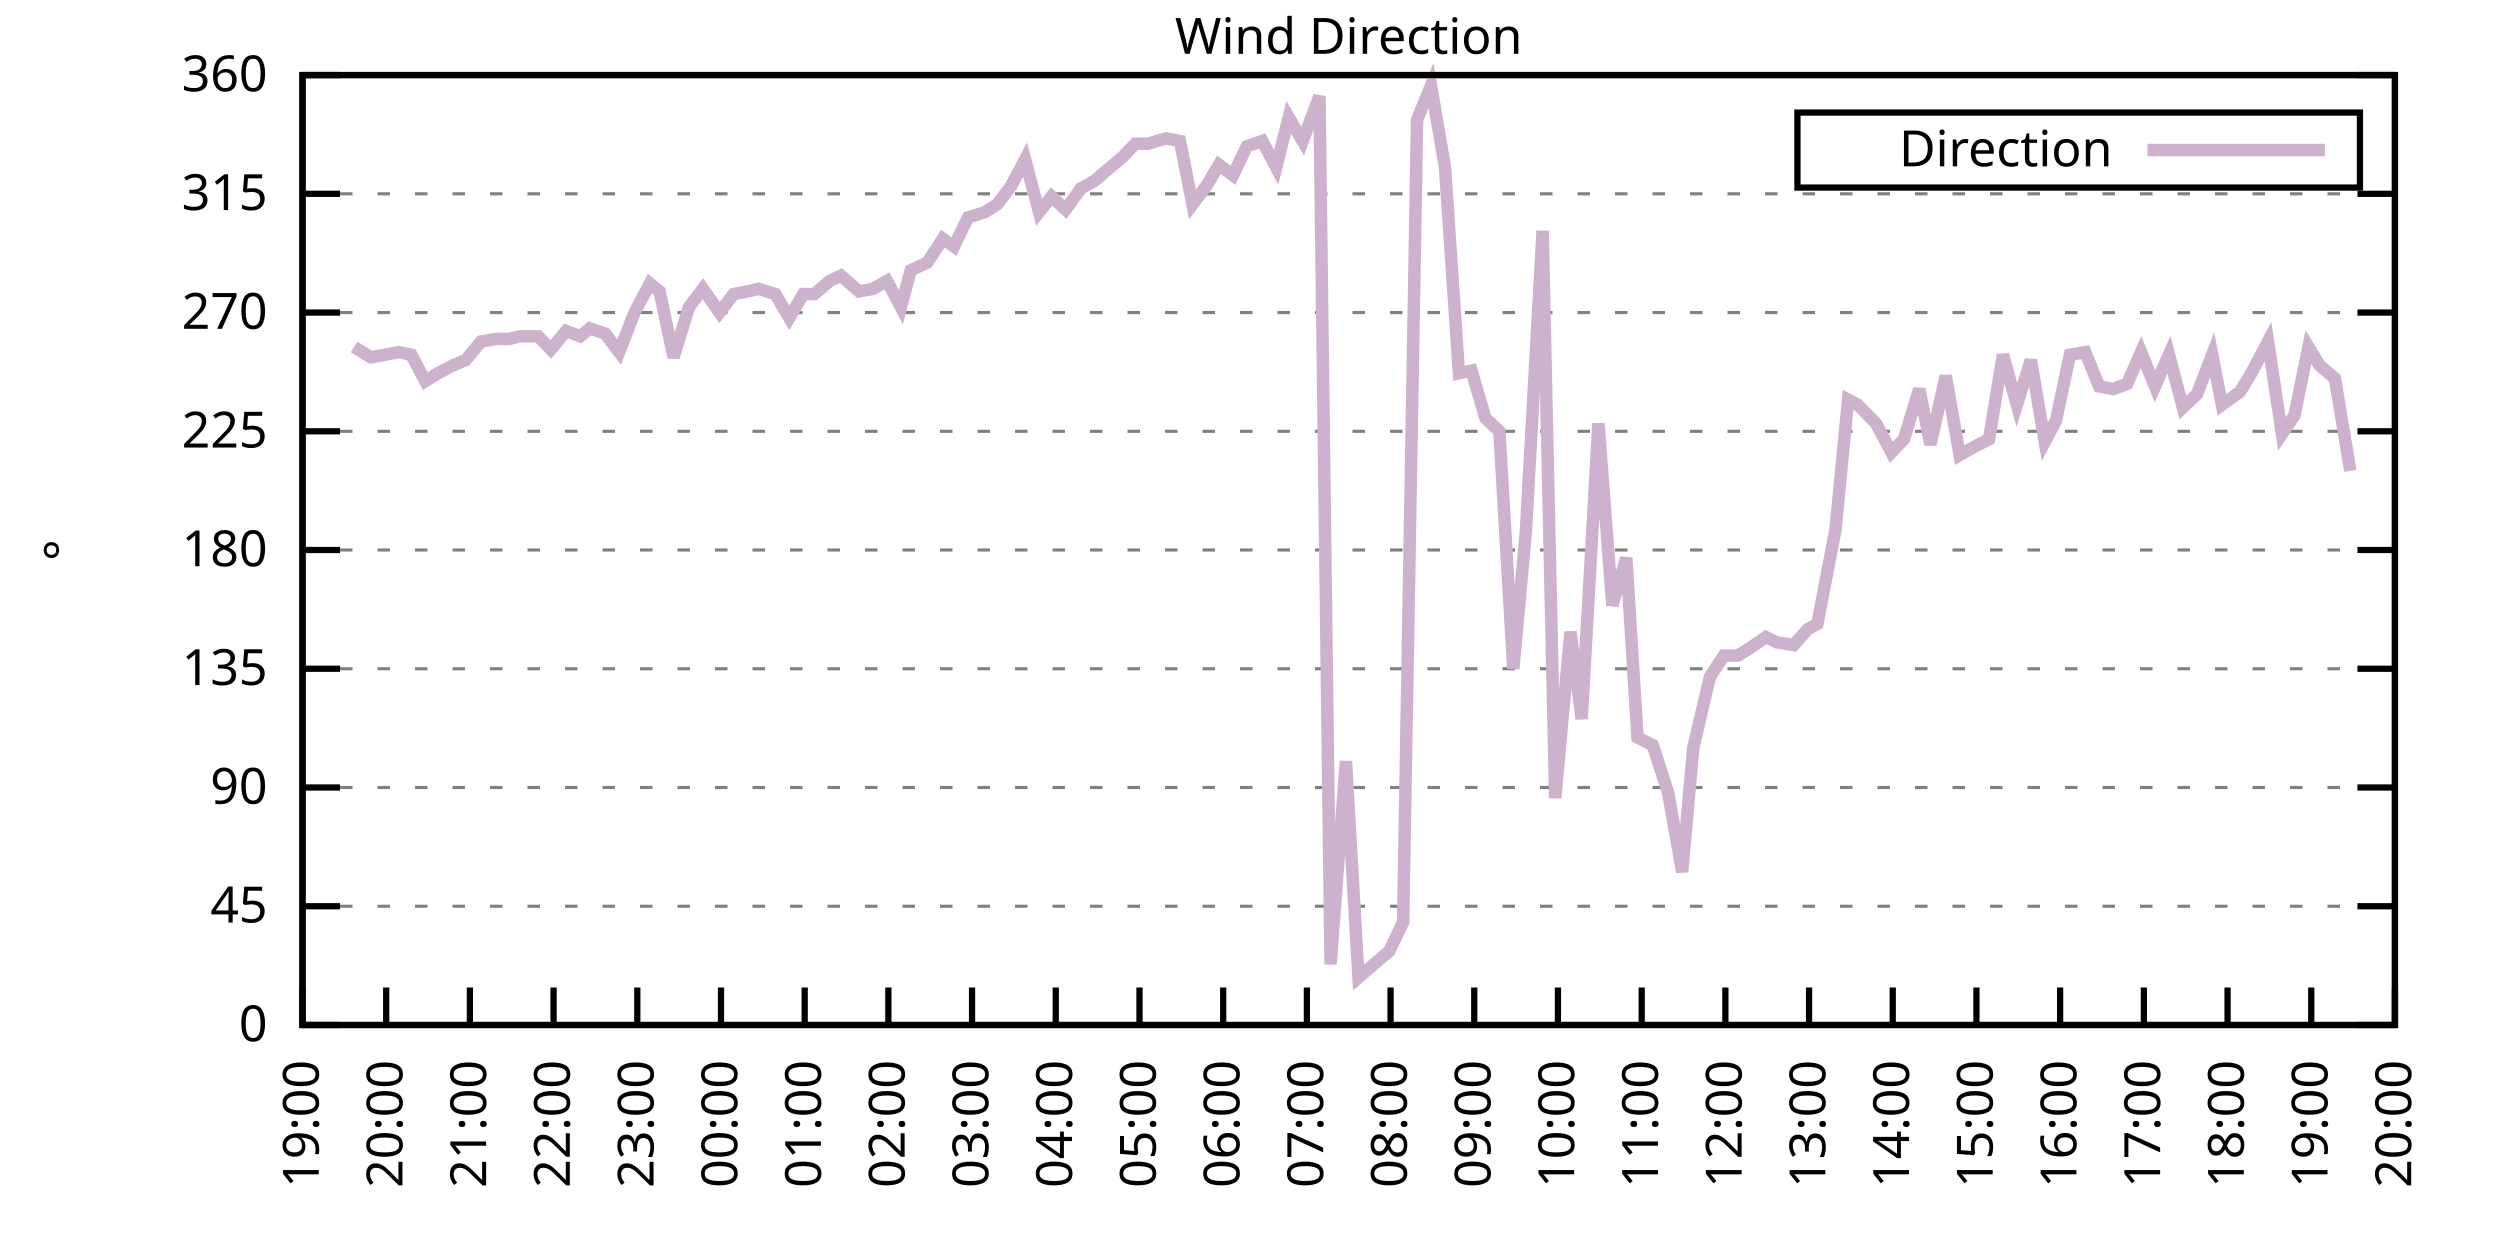
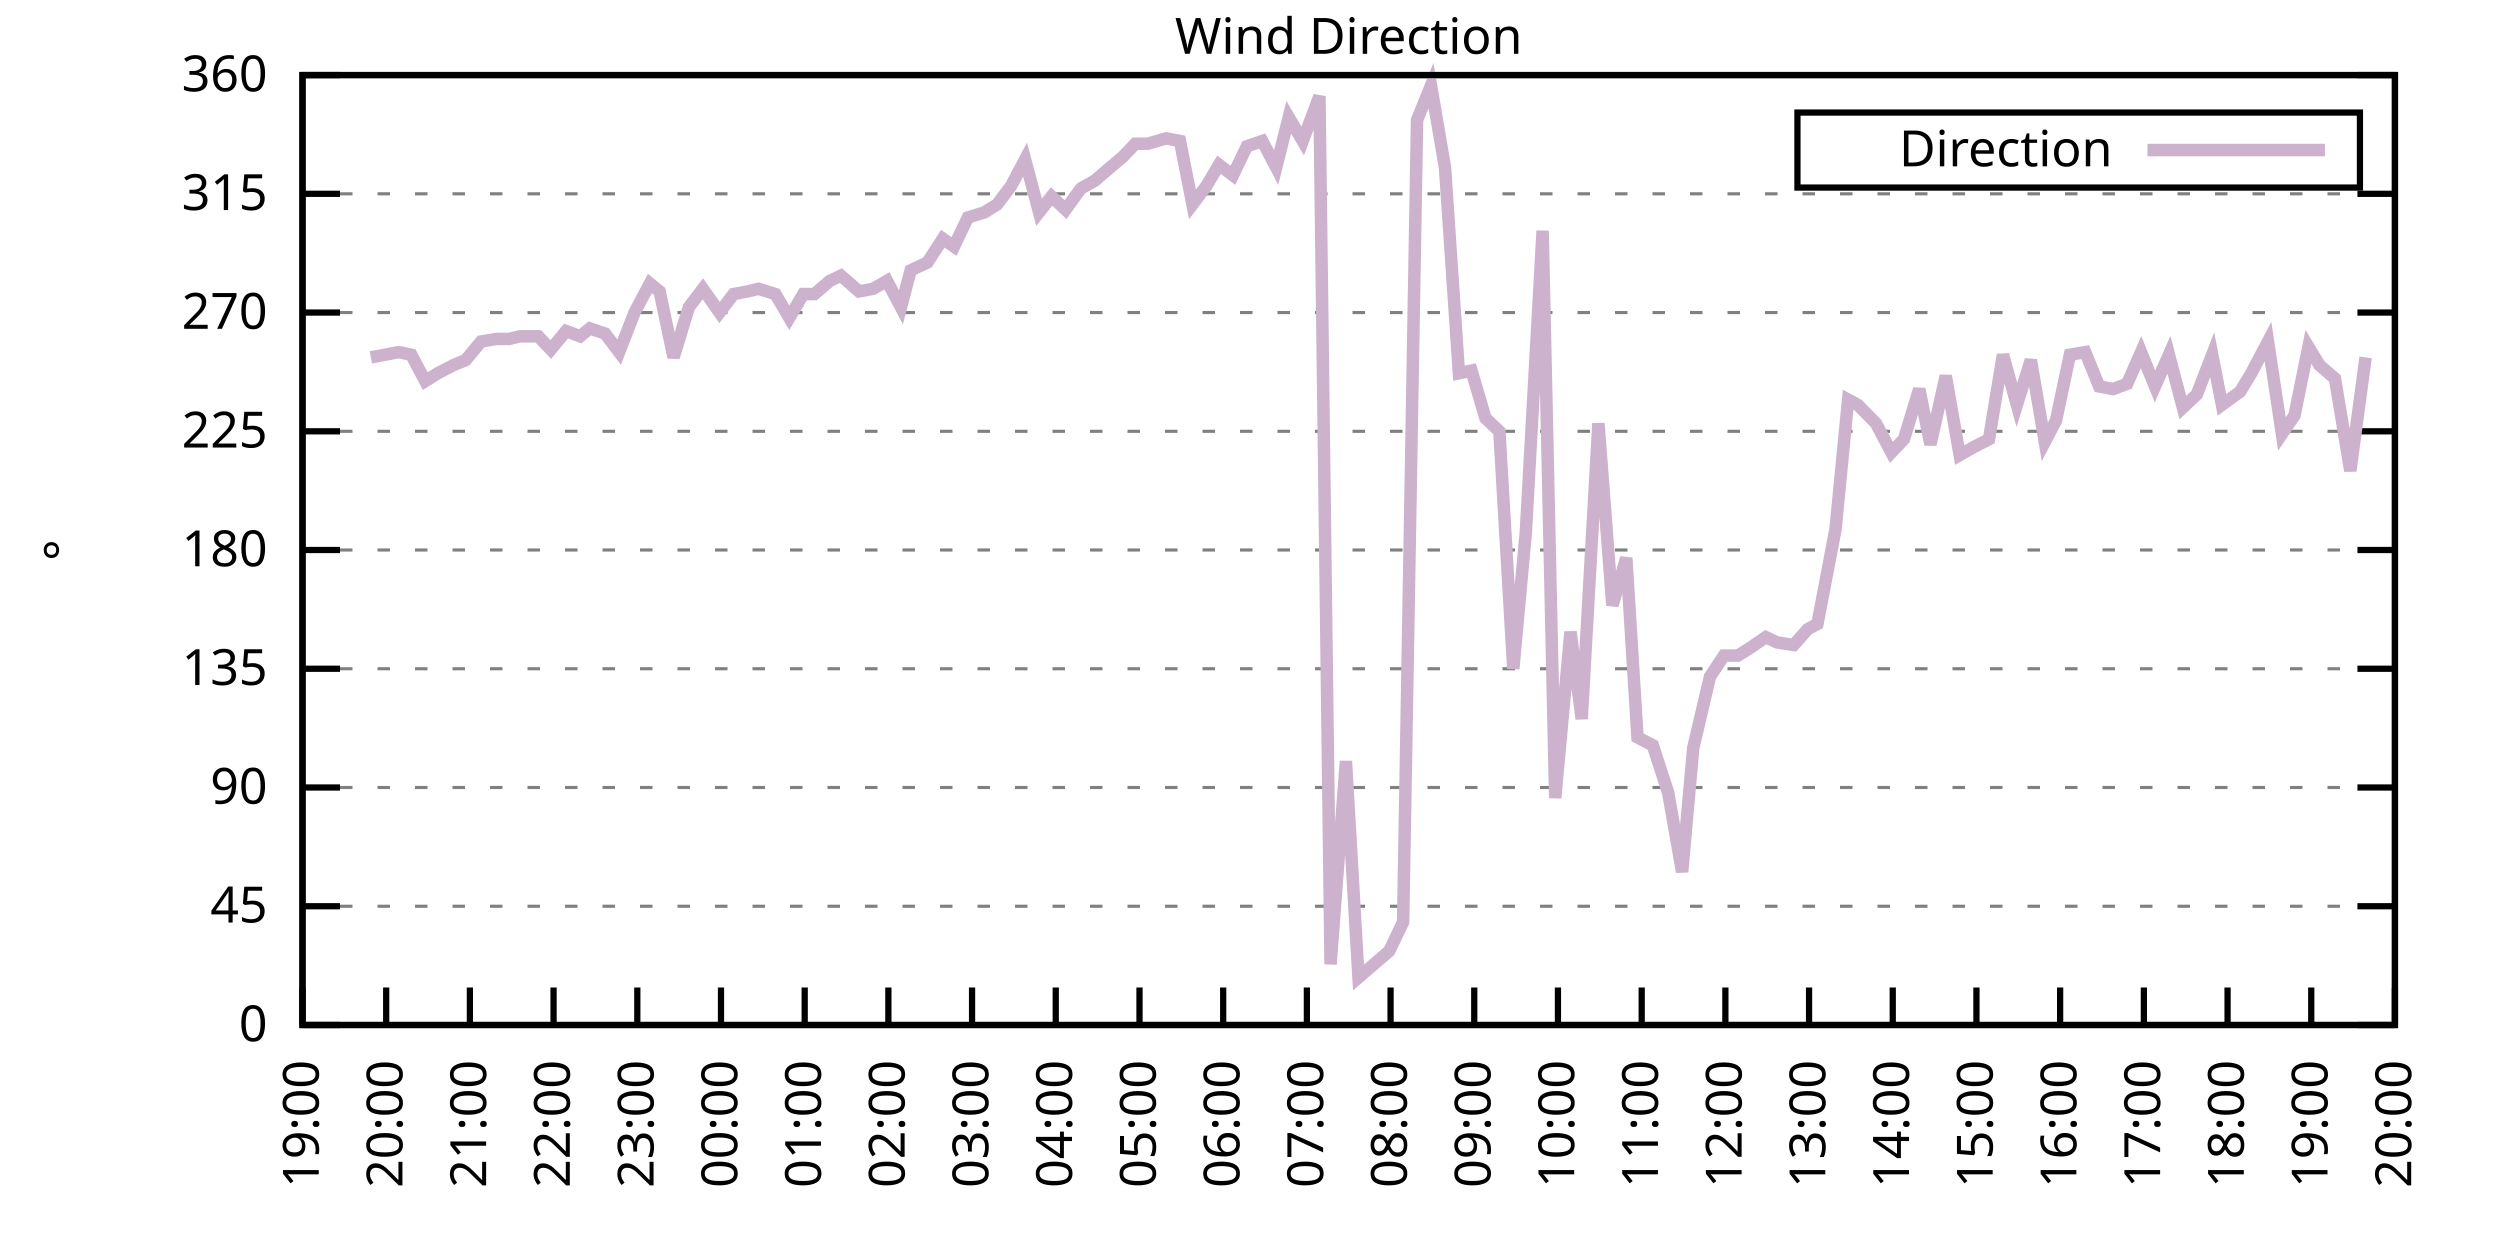
<svg xmlns="http://www.w3.org/2000/svg" xmlns:xlink="http://www.w3.org/1999/xlink" width="400" height="200" viewBox="0 0 400 200">
  <g id="gnuplot_canvas">
    <rect x="0" y="0" width="400" height="200" fill="none" />
    <defs>
      <circle id="gpDot" r="0.5" stroke-width="0.5" stroke="currentColor" />
      <path id="gpPt0" stroke-width="0.333" stroke="currentColor" d="M-1,0 h2 M0,-1 v2" />
      <path id="gpPt1" stroke-width="0.333" stroke="currentColor" d="M-1,-1 L1,1 M1,-1 L-1,1" />
      <path id="gpPt2" stroke-width="0.333" stroke="currentColor" d="M-1,0 L1,0 M0,-1 L0,1 M-1,-1 L1,1 M-1,1 L1,-1" />
      <rect id="gpPt3" stroke-width="0.333" stroke="currentColor" x="-1" y="-1" width="2" height="2" />
      <rect id="gpPt4" stroke-width="0.333" stroke="currentColor" fill="currentColor" x="-1" y="-1" width="2" height="2" />
      <circle id="gpPt5" stroke-width="0.333" stroke="currentColor" cx="0" cy="0" r="1" />
      <use xlink:href="#gpPt5" id="gpPt6" fill="currentColor" stroke="none" />
      <path id="gpPt7" stroke-width="0.333" stroke="currentColor" d="M0,-1.33 L-1.33,0.67 L1.33,0.67 z" />
      <use xlink:href="#gpPt7" id="gpPt8" fill="currentColor" stroke="none" />
      <use xlink:href="#gpPt7" id="gpPt9" stroke="currentColor" transform="rotate(180)" />
      <use xlink:href="#gpPt9" id="gpPt10" fill="currentColor" stroke="none" />
      <use xlink:href="#gpPt3" id="gpPt11" stroke="currentColor" transform="rotate(45)" />
      <use xlink:href="#gpPt11" id="gpPt12" fill="currentColor" stroke="none" />
      <path id="gpPt13" stroke-width="0.333" stroke="currentColor" d="M0,1.330 L1.265,0.411 L0.782,-1.067 L-0.782,-1.076 L-1.265,0.411 z" />
      <use xlink:href="#gpPt13" id="gpPt14" fill="currentColor" stroke="none" />
      <filter id="textbox" filterUnits="objectBoundingBox" x="0" y="0" height="1" width="1">
        <feFlood flood-color="white" flood-opacity="1" result="bgnd" />
        <feComposite in="SourceGraphic" in2="bgnd" operator="atop" />
      </filter>
      <filter id="greybox" filterUnits="objectBoundingBox" x="0" y="0" height="1" width="1">
        <feFlood flood-color="lightgrey" flood-opacity="1" result="grey" />
        <feComposite in="SourceGraphic" in2="grey" operator="atop" />
      </filter>
    </defs>
    <g fill="none" color="white" stroke="currentColor" stroke-width="1.00" stroke-linecap="butt" stroke-linejoin="miter">
</g>
    <g fill="none" color="black" stroke="currentColor" stroke-width="1.00" stroke-linecap="butt" stroke-linejoin="miter">
      <g stroke="none" shape-rendering="crispEdges">
        <polygon fill="rgb(255, 255, 255)" points="48.40,164.00 383.18,164.00 383.18,12.02 48.40,12.02 " />
      </g>
    </g>
    <g fill="none" color="black" stroke="currentColor" stroke-width="1.00" stroke-linecap="butt" stroke-linejoin="miter">
</g>
    <g fill="none" color="black" stroke="black" stroke-width="0.50" stroke-linecap="butt" stroke-linejoin="miter">
</g>
    <g fill="none" color="gray" stroke="currentColor" stroke-width="0.50" stroke-linecap="butt" stroke-linejoin="miter">
      <path stroke="gray" stroke-dasharray="2,4" class="gridline" d="M48.40,164.00 L383.19,164.00  " />
    </g>
    <g fill="none" color="gray" stroke="gray" stroke-width="1.00" stroke-linecap="butt" stroke-linejoin="miter">
</g>
    <g fill="none" color="black" stroke="currentColor" stroke-width="1.00" stroke-linecap="butt" stroke-linejoin="miter">
      <path stroke="black" d="M48.40,164.00 L54.40,164.00 M383.19,164.00 L377.19,164.00  " />
      <g transform="translate(42.80,166.60)" stroke="none" fill="black" font-family="Sans" font-size="8.00" text-anchor="end">
        <text>
          <tspan font-family="Sans"> 0</tspan>
        </text>
      </g>
    </g>
    <g fill="none" color="black" stroke="currentColor" stroke-width="1.00" stroke-linecap="butt" stroke-linejoin="miter">
</g>
    <g fill="none" color="black" stroke="black" stroke-width="0.50" stroke-linecap="butt" stroke-linejoin="miter">
</g>
    <g fill="none" color="gray" stroke="currentColor" stroke-width="0.50" stroke-linecap="butt" stroke-linejoin="miter">
      <path stroke="gray" stroke-dasharray="2,4" class="gridline" d="M48.40,145.00 L383.19,145.00  " />
    </g>
    <g fill="none" color="gray" stroke="gray" stroke-width="1.00" stroke-linecap="butt" stroke-linejoin="miter">
</g>
    <g fill="none" color="black" stroke="currentColor" stroke-width="1.00" stroke-linecap="butt" stroke-linejoin="miter">
      <path stroke="black" d="M48.40,145.00 L54.40,145.00 M383.19,145.00 L377.19,145.00  " />
      <g transform="translate(42.80,147.60)" stroke="none" fill="black" font-family="Sans" font-size="8.00" text-anchor="end">
        <text>
          <tspan font-family="Sans"> 45</tspan>
        </text>
      </g>
    </g>
    <g fill="none" color="black" stroke="currentColor" stroke-width="1.00" stroke-linecap="butt" stroke-linejoin="miter">
</g>
    <g fill="none" color="black" stroke="black" stroke-width="0.50" stroke-linecap="butt" stroke-linejoin="miter">
</g>
    <g fill="none" color="gray" stroke="currentColor" stroke-width="0.50" stroke-linecap="butt" stroke-linejoin="miter">
      <path stroke="gray" stroke-dasharray="2,4" class="gridline" d="M48.40,126.00 L383.19,126.00  " />
    </g>
    <g fill="none" color="gray" stroke="gray" stroke-width="1.00" stroke-linecap="butt" stroke-linejoin="miter">
</g>
    <g fill="none" color="black" stroke="currentColor" stroke-width="1.00" stroke-linecap="butt" stroke-linejoin="miter">
      <path stroke="black" d="M48.40,126.00 L54.40,126.00 M383.19,126.00 L377.19,126.00  " />
      <g transform="translate(42.80,128.60)" stroke="none" fill="black" font-family="Sans" font-size="8.00" text-anchor="end">
        <text>
          <tspan font-family="Sans"> 90</tspan>
        </text>
      </g>
    </g>
    <g fill="none" color="black" stroke="currentColor" stroke-width="1.00" stroke-linecap="butt" stroke-linejoin="miter">
</g>
    <g fill="none" color="black" stroke="black" stroke-width="0.50" stroke-linecap="butt" stroke-linejoin="miter">
</g>
    <g fill="none" color="gray" stroke="currentColor" stroke-width="0.50" stroke-linecap="butt" stroke-linejoin="miter">
      <path stroke="gray" stroke-dasharray="2,4" class="gridline" d="M48.40,107.00 L383.19,107.00  " />
    </g>
    <g fill="none" color="gray" stroke="gray" stroke-width="1.00" stroke-linecap="butt" stroke-linejoin="miter">
</g>
    <g fill="none" color="black" stroke="currentColor" stroke-width="1.00" stroke-linecap="butt" stroke-linejoin="miter">
      <path stroke="black" d="M48.40,107.00 L54.40,107.00 M383.19,107.00 L377.19,107.00  " />
      <g transform="translate(42.80,109.60)" stroke="none" fill="black" font-family="Sans" font-size="8.00" text-anchor="end">
        <text>
          <tspan font-family="Sans"> 135</tspan>
        </text>
      </g>
    </g>
    <g fill="none" color="black" stroke="currentColor" stroke-width="1.00" stroke-linecap="butt" stroke-linejoin="miter">
</g>
    <g fill="none" color="black" stroke="black" stroke-width="0.50" stroke-linecap="butt" stroke-linejoin="miter">
</g>
    <g fill="none" color="gray" stroke="currentColor" stroke-width="0.50" stroke-linecap="butt" stroke-linejoin="miter">
      <path stroke="gray" stroke-dasharray="2,4" class="gridline" d="M48.40,88.00 L383.19,88.00  " />
    </g>
    <g fill="none" color="gray" stroke="gray" stroke-width="1.00" stroke-linecap="butt" stroke-linejoin="miter">
</g>
    <g fill="none" color="black" stroke="currentColor" stroke-width="1.00" stroke-linecap="butt" stroke-linejoin="miter">
      <path stroke="black" d="M48.40,88.00 L54.40,88.00 M383.19,88.00 L377.19,88.00  " />
      <g transform="translate(42.80,90.60)" stroke="none" fill="black" font-family="Sans" font-size="8.00" text-anchor="end">
        <text>
          <tspan font-family="Sans"> 180</tspan>
        </text>
      </g>
    </g>
    <g fill="none" color="black" stroke="currentColor" stroke-width="1.00" stroke-linecap="butt" stroke-linejoin="miter">
</g>
    <g fill="none" color="black" stroke="black" stroke-width="0.50" stroke-linecap="butt" stroke-linejoin="miter">
</g>
    <g fill="none" color="gray" stroke="currentColor" stroke-width="0.50" stroke-linecap="butt" stroke-linejoin="miter">
      <path stroke="gray" stroke-dasharray="2,4" class="gridline" d="M48.40,69.01 L383.19,69.01  " />
    </g>
    <g fill="none" color="gray" stroke="gray" stroke-width="1.00" stroke-linecap="butt" stroke-linejoin="miter">
</g>
    <g fill="none" color="black" stroke="currentColor" stroke-width="1.00" stroke-linecap="butt" stroke-linejoin="miter">
      <path stroke="black" d="M48.40,69.01 L54.40,69.01 M383.19,69.01 L377.19,69.01  " />
      <g transform="translate(42.80,71.61)" stroke="none" fill="black" font-family="Sans" font-size="8.00" text-anchor="end">
        <text>
          <tspan font-family="Sans"> 225</tspan>
        </text>
      </g>
    </g>
    <g fill="none" color="black" stroke="currentColor" stroke-width="1.00" stroke-linecap="butt" stroke-linejoin="miter">
</g>
    <g fill="none" color="black" stroke="black" stroke-width="0.50" stroke-linecap="butt" stroke-linejoin="miter">
</g>
    <g fill="none" color="gray" stroke="currentColor" stroke-width="0.50" stroke-linecap="butt" stroke-linejoin="miter">
      <path stroke="gray" stroke-dasharray="2,4" class="gridline" d="M48.40,50.01 L383.19,50.01  " />
    </g>
    <g fill="none" color="gray" stroke="gray" stroke-width="1.00" stroke-linecap="butt" stroke-linejoin="miter">
</g>
    <g fill="none" color="black" stroke="currentColor" stroke-width="1.00" stroke-linecap="butt" stroke-linejoin="miter">
      <path stroke="black" d="M48.40,50.01 L54.40,50.01 M383.19,50.01 L377.19,50.01  " />
      <g transform="translate(42.80,52.61)" stroke="none" fill="black" font-family="Sans" font-size="8.00" text-anchor="end">
        <text>
          <tspan font-family="Sans"> 270</tspan>
        </text>
      </g>
    </g>
    <g fill="none" color="black" stroke="currentColor" stroke-width="1.00" stroke-linecap="butt" stroke-linejoin="miter">
</g>
    <g fill="none" color="black" stroke="black" stroke-width="0.50" stroke-linecap="butt" stroke-linejoin="miter">
</g>
    <g fill="none" color="gray" stroke="currentColor" stroke-width="0.50" stroke-linecap="butt" stroke-linejoin="miter">
      <path stroke="gray" stroke-dasharray="2,4" class="gridline" d="M48.40,31.01 L383.19,31.01  " />
    </g>
    <g fill="none" color="gray" stroke="gray" stroke-width="1.00" stroke-linecap="butt" stroke-linejoin="miter">
</g>
    <g fill="none" color="black" stroke="currentColor" stroke-width="1.00" stroke-linecap="butt" stroke-linejoin="miter">
      <path stroke="black" d="M48.40,31.01 L54.40,31.01 M383.19,31.01 L377.19,31.01  " />
      <g transform="translate(42.80,33.61)" stroke="none" fill="black" font-family="Sans" font-size="8.00" text-anchor="end">
        <text>
          <tspan font-family="Sans"> 315</tspan>
        </text>
      </g>
    </g>
    <g fill="none" color="black" stroke="currentColor" stroke-width="1.00" stroke-linecap="butt" stroke-linejoin="miter">
</g>
    <g fill="none" color="black" stroke="black" stroke-width="0.50" stroke-linecap="butt" stroke-linejoin="miter">
</g>
    <g fill="none" color="gray" stroke="currentColor" stroke-width="0.50" stroke-linecap="butt" stroke-linejoin="miter">
      <path stroke="gray" stroke-dasharray="2,4" class="gridline" d="M48.40,12.01 L383.19,12.01  " />
    </g>
    <g fill="none" color="gray" stroke="gray" stroke-width="1.00" stroke-linecap="butt" stroke-linejoin="miter">
</g>
    <g fill="none" color="black" stroke="currentColor" stroke-width="1.00" stroke-linecap="butt" stroke-linejoin="miter">
      <path stroke="black" d="M48.40,12.01 L54.40,12.01 M383.19,12.01 L377.19,12.01  " />
      <g transform="translate(42.80,14.61)" stroke="none" fill="black" font-family="Sans" font-size="8.00" text-anchor="end">
        <text>
          <tspan font-family="Sans"> 360</tspan>
        </text>
      </g>
    </g>
    <g fill="none" color="black" stroke="currentColor" stroke-width="1.00" stroke-linecap="butt" stroke-linejoin="miter">
      <path stroke="black" d="M48.40,164.00 L48.40,158.00  " />
      <g transform="translate(51.00,169.60) rotate(270.00)" stroke="none" fill="black" font-family="Sans" font-size="8.00" text-anchor="end">
        <text>
          <tspan font-family="Sans">19:00</tspan>
        </text>
      </g>
    </g>
    <g fill="none" color="black" stroke="currentColor" stroke-width="1.00" stroke-linecap="butt" stroke-linejoin="miter">
      <path stroke="black" d="M61.79,164.00 L61.79,158.00  " />
      <g transform="translate(64.39,169.60) rotate(270.00)" stroke="none" fill="black" font-family="Sans" font-size="8.00" text-anchor="end">
        <text>
          <tspan font-family="Sans">20:00</tspan>
        </text>
      </g>
    </g>
    <g fill="none" color="black" stroke="currentColor" stroke-width="1.00" stroke-linecap="butt" stroke-linejoin="miter">
      <path stroke="black" d="M75.18,164.00 L75.18,158.00  " />
      <g transform="translate(77.78,169.60) rotate(270.00)" stroke="none" fill="black" font-family="Sans" font-size="8.00" text-anchor="end">
        <text>
          <tspan font-family="Sans">21:00</tspan>
        </text>
      </g>
    </g>
    <g fill="none" color="black" stroke="currentColor" stroke-width="1.00" stroke-linecap="butt" stroke-linejoin="miter">
      <path stroke="black" d="M88.57,164.00 L88.57,158.00  " />
      <g transform="translate(91.17,169.60) rotate(270.00)" stroke="none" fill="black" font-family="Sans" font-size="8.00" text-anchor="end">
        <text>
          <tspan font-family="Sans">22:00</tspan>
        </text>
      </g>
    </g>
    <g fill="none" color="black" stroke="currentColor" stroke-width="1.00" stroke-linecap="butt" stroke-linejoin="miter">
      <path stroke="black" d="M101.97,164.00 L101.97,158.00  " />
      <g transform="translate(104.57,169.60) rotate(270.00)" stroke="none" fill="black" font-family="Sans" font-size="8.00" text-anchor="end">
        <text>
          <tspan font-family="Sans">23:00</tspan>
        </text>
      </g>
    </g>
    <g fill="none" color="black" stroke="currentColor" stroke-width="1.00" stroke-linecap="butt" stroke-linejoin="miter">
      <path stroke="black" d="M115.36,164.00 L115.36,158.00  " />
      <g transform="translate(117.96,169.60) rotate(270.00)" stroke="none" fill="black" font-family="Sans" font-size="8.00" text-anchor="end">
        <text>
          <tspan font-family="Sans">00:00</tspan>
        </text>
      </g>
    </g>
    <g fill="none" color="black" stroke="currentColor" stroke-width="1.00" stroke-linecap="butt" stroke-linejoin="miter">
      <path stroke="black" d="M128.75,164.00 L128.75,158.00  " />
      <g transform="translate(131.35,169.60) rotate(270.00)" stroke="none" fill="black" font-family="Sans" font-size="8.00" text-anchor="end">
        <text>
          <tspan font-family="Sans">01:00</tspan>
        </text>
      </g>
    </g>
    <g fill="none" color="black" stroke="currentColor" stroke-width="1.00" stroke-linecap="butt" stroke-linejoin="miter">
      <path stroke="black" d="M142.14,164.00 L142.14,158.00  " />
      <g transform="translate(144.74,169.60) rotate(270.00)" stroke="none" fill="black" font-family="Sans" font-size="8.00" text-anchor="end">
        <text>
          <tspan font-family="Sans">02:00</tspan>
        </text>
      </g>
    </g>
    <g fill="none" color="black" stroke="currentColor" stroke-width="1.00" stroke-linecap="butt" stroke-linejoin="miter">
      <path stroke="black" d="M155.53,164.00 L155.53,158.00  " />
      <g transform="translate(158.13,169.60) rotate(270.00)" stroke="none" fill="black" font-family="Sans" font-size="8.00" text-anchor="end">
        <text>
          <tspan font-family="Sans">03:00</tspan>
        </text>
      </g>
    </g>
    <g fill="none" color="black" stroke="currentColor" stroke-width="1.00" stroke-linecap="butt" stroke-linejoin="miter">
      <path stroke="black" d="M168.92,164.00 L168.92,158.00  " />
      <g transform="translate(171.52,169.60) rotate(270.00)" stroke="none" fill="black" font-family="Sans" font-size="8.00" text-anchor="end">
        <text>
          <tspan font-family="Sans">04:00</tspan>
        </text>
      </g>
    </g>
    <g fill="none" color="black" stroke="currentColor" stroke-width="1.00" stroke-linecap="butt" stroke-linejoin="miter">
      <path stroke="black" d="M182.32,164.00 L182.32,158.00  " />
      <g transform="translate(184.92,169.60) rotate(270.00)" stroke="none" fill="black" font-family="Sans" font-size="8.00" text-anchor="end">
        <text>
          <tspan font-family="Sans">05:00</tspan>
        </text>
      </g>
    </g>
    <g fill="none" color="black" stroke="currentColor" stroke-width="1.00" stroke-linecap="butt" stroke-linejoin="miter">
      <path stroke="black" d="M195.71,164.00 L195.71,158.00  " />
      <g transform="translate(198.31,169.60) rotate(270.00)" stroke="none" fill="black" font-family="Sans" font-size="8.00" text-anchor="end">
        <text>
          <tspan font-family="Sans">06:00</tspan>
        </text>
      </g>
    </g>
    <g fill="none" color="black" stroke="currentColor" stroke-width="1.00" stroke-linecap="butt" stroke-linejoin="miter">
      <path stroke="black" d="M209.10,164.00 L209.10,158.00  " />
      <g transform="translate(211.70,169.60) rotate(270.00)" stroke="none" fill="black" font-family="Sans" font-size="8.00" text-anchor="end">
        <text>
          <tspan font-family="Sans">07:00</tspan>
        </text>
      </g>
    </g>
    <g fill="none" color="black" stroke="currentColor" stroke-width="1.00" stroke-linecap="butt" stroke-linejoin="miter">
      <path stroke="black" d="M222.49,164.00 L222.49,158.00  " />
      <g transform="translate(225.09,169.60) rotate(270.00)" stroke="none" fill="black" font-family="Sans" font-size="8.00" text-anchor="end">
        <text>
          <tspan font-family="Sans">08:00</tspan>
        </text>
      </g>
    </g>
    <g fill="none" color="black" stroke="currentColor" stroke-width="1.00" stroke-linecap="butt" stroke-linejoin="miter">
      <path stroke="black" d="M235.88,164.00 L235.88,158.00  " />
      <g transform="translate(238.48,169.60) rotate(270.00)" stroke="none" fill="black" font-family="Sans" font-size="8.00" text-anchor="end">
        <text>
          <tspan font-family="Sans">09:00</tspan>
        </text>
      </g>
    </g>
    <g fill="none" color="black" stroke="currentColor" stroke-width="1.00" stroke-linecap="butt" stroke-linejoin="miter">
      <path stroke="black" d="M249.27,164.00 L249.27,158.00  " />
      <g transform="translate(251.87,169.60) rotate(270.00)" stroke="none" fill="black" font-family="Sans" font-size="8.00" text-anchor="end">
        <text>
          <tspan font-family="Sans">10:00</tspan>
        </text>
      </g>
    </g>
    <g fill="none" color="black" stroke="currentColor" stroke-width="1.00" stroke-linecap="butt" stroke-linejoin="miter">
      <path stroke="black" d="M262.67,164.00 L262.67,158.00  " />
      <g transform="translate(265.27,169.60) rotate(270.00)" stroke="none" fill="black" font-family="Sans" font-size="8.00" text-anchor="end">
        <text>
          <tspan font-family="Sans">11:00</tspan>
        </text>
      </g>
    </g>
    <g fill="none" color="black" stroke="currentColor" stroke-width="1.00" stroke-linecap="butt" stroke-linejoin="miter">
      <path stroke="black" d="M276.06,164.00 L276.06,158.00  " />
      <g transform="translate(278.66,169.60) rotate(270.00)" stroke="none" fill="black" font-family="Sans" font-size="8.00" text-anchor="end">
        <text>
          <tspan font-family="Sans">12:00</tspan>
        </text>
      </g>
    </g>
    <g fill="none" color="black" stroke="currentColor" stroke-width="1.00" stroke-linecap="butt" stroke-linejoin="miter">
      <path stroke="black" d="M289.45,164.00 L289.45,158.00  " />
      <g transform="translate(292.05,169.60) rotate(270.00)" stroke="none" fill="black" font-family="Sans" font-size="8.00" text-anchor="end">
        <text>
          <tspan font-family="Sans">13:00</tspan>
        </text>
      </g>
    </g>
    <g fill="none" color="black" stroke="currentColor" stroke-width="1.00" stroke-linecap="butt" stroke-linejoin="miter">
      <path stroke="black" d="M302.84,164.00 L302.84,158.00  " />
      <g transform="translate(305.44,169.60) rotate(270.00)" stroke="none" fill="black" font-family="Sans" font-size="8.00" text-anchor="end">
        <text>
          <tspan font-family="Sans">14:00</tspan>
        </text>
      </g>
    </g>
    <g fill="none" color="black" stroke="currentColor" stroke-width="1.00" stroke-linecap="butt" stroke-linejoin="miter">
      <path stroke="black" d="M316.23,164.00 L316.23,158.00  " />
      <g transform="translate(318.83,169.60) rotate(270.00)" stroke="none" fill="black" font-family="Sans" font-size="8.00" text-anchor="end">
        <text>
          <tspan font-family="Sans">15:00</tspan>
        </text>
      </g>
    </g>
    <g fill="none" color="black" stroke="currentColor" stroke-width="1.00" stroke-linecap="butt" stroke-linejoin="miter">
      <path stroke="black" d="M329.62,164.00 L329.62,158.00  " />
      <g transform="translate(332.22,169.60) rotate(270.00)" stroke="none" fill="black" font-family="Sans" font-size="8.00" text-anchor="end">
        <text>
          <tspan font-family="Sans">16:00</tspan>
        </text>
      </g>
    </g>
    <g fill="none" color="black" stroke="currentColor" stroke-width="1.00" stroke-linecap="butt" stroke-linejoin="miter">
      <path stroke="black" d="M343.02,164.00 L343.02,158.00  " />
      <g transform="translate(345.62,169.60) rotate(270.00)" stroke="none" fill="black" font-family="Sans" font-size="8.00" text-anchor="end">
        <text>
          <tspan font-family="Sans">17:00</tspan>
        </text>
      </g>
    </g>
    <g fill="none" color="black" stroke="currentColor" stroke-width="1.00" stroke-linecap="butt" stroke-linejoin="miter">
      <path stroke="black" d="M356.41,164.00 L356.41,158.00  " />
      <g transform="translate(359.01,169.60) rotate(270.00)" stroke="none" fill="black" font-family="Sans" font-size="8.00" text-anchor="end">
        <text>
          <tspan font-family="Sans">18:00</tspan>
        </text>
      </g>
    </g>
    <g fill="none" color="black" stroke="currentColor" stroke-width="1.00" stroke-linecap="butt" stroke-linejoin="miter">
      <path stroke="black" d="M369.80,164.00 L369.80,158.00  " />
      <g transform="translate(372.40,169.60) rotate(270.00)" stroke="none" fill="black" font-family="Sans" font-size="8.00" text-anchor="end">
        <text>
          <tspan font-family="Sans">19:00</tspan>
        </text>
      </g>
    </g>
    <g fill="none" color="black" stroke="currentColor" stroke-width="1.00" stroke-linecap="butt" stroke-linejoin="miter">
      <path stroke="black" d="M383.19,164.00 L383.19,158.00  " />
      <g transform="translate(385.79,169.60) rotate(270.00)" stroke="none" fill="black" font-family="Sans" font-size="8.00" text-anchor="end">
        <text>
          <tspan font-family="Sans">20:00</tspan>
        </text>
      </g>
    </g>
    <g fill="none" color="black" stroke="currentColor" stroke-width="1.00" stroke-linecap="butt" stroke-linejoin="miter">
</g>
    <g fill="none" color="black" stroke="currentColor" stroke-width="1.00" stroke-linecap="butt" stroke-linejoin="miter">
      <path stroke="black" d="M48.40,12.01 L48.40,164.00 L383.19,164.00 L383.19,12.01 L48.40,12.01 Z  " />
    </g>
    <g fill="none" color="black" stroke="currentColor" stroke-width="1.00" stroke-linecap="butt" stroke-linejoin="miter">
</g>
    <g fill="none" color="black" stroke="currentColor" stroke-width="1.00" stroke-linecap="butt" stroke-linejoin="miter">
      <path stroke="black" d="M287.59,30.01 L287.59,18.01 L377.59,18.01 L377.59,30.01 L287.59,30.01 Z  " />
    </g>
    <g id="Wind_direction_plot_1">
      <g fill="none" color="white" stroke="black" stroke-width="2.00" stroke-linecap="butt" stroke-linejoin="miter">
</g>
      <g fill="none" color="black" stroke="currentColor" stroke-width="2.00" stroke-linecap="butt" stroke-linejoin="miter">
        <g transform="translate(337.99,26.61)" stroke="none" fill="black" font-family="Sans" font-size="8.00" text-anchor="end">
          <text>
            <tspan font-family="Sans">Direction</tspan>
          </text>
        </g>
      </g>
      <g fill="none" color="black" stroke="currentColor" stroke-width="2.00" stroke-linecap="butt" stroke-linejoin="miter">
-         <path stroke="rgb(204, 178, 204)" d="M343.59,24.01 L371.99,24.01 M56.66,55.50 L59.34,57.18 L61.57,56.76 L63.80,56.34 L65.81,56.76 L68.04,60.98   L70.05,59.72 L72.50,58.45 L74.51,57.61 L76.97,54.65 L79.42,54.23 L81.43,54.23 L83.22,53.81 L86.12,53.81   L88.13,55.92 L90.58,52.96 L92.82,53.81 L94.38,52.54 L96.83,53.39 L99.06,56.34 L101.52,50.01 L103.98,45.36   L105.54,46.63 L107.77,57.18 L110.22,49.16 L112.46,46.21 L115.13,50.01 L117.37,47.05 L119.60,46.63 L121.38,46.21   L124.06,47.05 L126.29,50.85 L128.53,47.05 L130.31,47.05 L132.77,44.94 L134.55,44.10 L137.45,46.63 L139.69,46.21   L141.92,44.94 L144.15,49.16 L145.71,43.25 L148.39,41.99 L150.85,38.19 L152.63,39.45 L154.86,34.81 L157.54,33.96   L159.55,32.70 L161.78,29.74 L164.01,25.52 L166.25,33.96 L168.25,31.43 L170.49,33.54 L172.94,30.16 L175.17,28.90   L177.63,26.79 L179.64,25.10 L181.65,22.99 L183.66,22.99 L186.56,22.14 L188.79,22.56 L190.80,32.70 L193.03,29.74   L195.04,26.36 L197.27,28.05 L199.50,23.41 L201.96,22.56 L204.19,26.79 L206.20,18.77 L208.43,22.56 L211.11,15.39   L212.89,154.29 L215.35,121.78 L217.36,156.40 L219.81,154.29 L222.27,152.18 L224.50,147.53 L226.73,19.19 L228.96,13.70   L231.20,26.79 L233.43,59.72 L235.44,59.30 L237.67,66.90 L239.90,69.01 L242.13,107.00 L244.14,85.05 L246.82,36.92   L248.83,127.69 L251.28,101.09 L253.07,115.03 L255.75,67.74 L257.98,96.87 L260.21,89.27 L262.00,117.98 L264.45,119.25   L266.91,126.85 L269.14,139.51 L270.92,119.67 L273.60,108.27 L275.83,104.89 L278.07,104.89 L280.07,103.63 L282.53,101.94   L284.32,102.78 L286.99,103.20 L289.23,100.67 L290.79,99.83 L293.69,84.63 L295.70,63.94 L297.26,64.78 L300.16,67.74   L302.62,72.38 L304.63,70.27 L307.08,62.25 L308.87,71.12 L311.32,60.14 L313.55,72.81 L315.79,71.54 L318.24,70.27   L320.47,56.76 L322.70,64.78 L324.94,57.61 L327.17,70.70 L328.95,67.32 L331.19,56.76 L333.64,56.34 L335.87,61.83   L338.10,62.25 L340.34,61.41 L342.57,56.34 L344.80,61.83 L347.03,56.76 L349.26,65.21 L351.50,63.10 L353.95,56.76   L355.51,64.78 L358.42,62.67 L360.20,59.72 L362.88,54.65 L365.11,69.43 L367.12,66.47 L369.35,55.50 L371.14,58.45   L373.59,60.56 L376.05,75.34  " />
+         <path stroke="rgb(204, 178, 204)" d="M343.59,24.01 L371.99,24.01 M59.34,57.18 L61.57,56.76 L63.80,56.34 L65.81,56.76 L68.04,60.98 L70.05,59.72   L72.50,58.45 L74.51,57.61 L76.97,54.65 L79.42,54.23 L81.43,54.23 L83.22,53.81 L86.12,53.81 L88.13,55.92   L90.58,52.96 L92.82,53.81 L94.38,52.54 L96.83,53.39 L99.06,56.34 L101.52,50.01 L103.98,45.36 L105.54,46.63   L107.77,57.18 L110.22,49.16 L112.46,46.21 L115.13,50.01 L117.37,47.05 L119.60,46.63 L121.38,46.21 L124.06,47.05   L126.29,50.85 L128.53,47.05 L130.31,47.05 L132.77,44.94 L134.55,44.10 L137.45,46.63 L139.69,46.21 L141.92,44.94   L144.15,49.16 L145.71,43.25 L148.39,41.99 L150.85,38.19 L152.63,39.45 L154.86,34.81 L157.54,33.96 L159.55,32.70   L161.78,29.74 L164.01,25.52 L166.25,33.96 L168.25,31.43 L170.49,33.54 L172.94,30.16 L175.17,28.90 L177.63,26.79   L179.64,25.10 L181.65,22.99 L183.66,22.99 L186.56,22.14 L188.79,22.56 L190.80,32.70 L193.03,29.74 L195.04,26.36   L197.27,28.05 L199.50,23.41 L201.96,22.56 L204.19,26.79 L206.20,18.77 L208.43,22.56 L211.11,15.39 L212.89,154.29   L215.35,121.78 L217.36,156.40 L219.81,154.29 L222.27,152.18 L224.50,147.53 L226.73,19.19 L228.96,13.70 L231.20,26.79   L233.43,59.72 L235.44,59.30 L237.67,66.90 L239.90,69.01 L242.13,107.00 L244.14,85.05 L246.82,36.92 L248.83,127.69   L251.28,101.09 L253.07,115.03 L255.75,67.74 L257.98,96.87 L260.21,89.27 L262.00,117.98 L264.45,119.25 L266.91,126.85   L269.14,139.51 L270.92,119.67 L273.60,108.27 L275.83,104.89 L278.07,104.89 L280.07,103.63 L282.53,101.94 L284.32,102.78   L286.99,103.20 L289.23,100.67 L290.79,99.83 L293.69,84.63 L295.70,63.94 L297.26,64.78 L300.16,67.74 L302.62,72.38   L304.63,70.27 L307.08,62.25 L308.87,71.12 L311.32,60.14 L313.55,72.81 L315.79,71.54 L318.24,70.27 L320.47,56.76   L322.70,64.78 L324.94,57.61 L327.17,70.70 L328.95,67.32 L331.19,56.76 L333.64,56.34 L335.87,61.83 L338.10,62.25   L340.34,61.41 L342.57,56.34 L344.80,61.83 L347.03,56.76 L349.26,65.21 L351.50,63.10 L353.95,56.76 L355.51,64.78   L358.42,62.67 L360.20,59.72 L362.88,54.65 L365.11,69.43 L367.12,66.47 L369.35,55.50 L371.14,58.45 L373.59,60.56   L376.05,75.34 L378.50,57.18  " />
      </g>
    </g>
    <g fill="none" color="black" stroke="currentColor" stroke-width="2.00" stroke-linecap="butt" stroke-linejoin="miter">
</g>
    <g fill="none" color="black" stroke="black" stroke-width="1.00" stroke-linecap="butt" stroke-linejoin="miter">
</g>
    <g fill="none" color="black" stroke="currentColor" stroke-width="1.00" stroke-linecap="butt" stroke-linejoin="miter">
      <path stroke="black" d="M48.40,12.01 L48.40,164.00 L383.19,164.00 L383.19,12.01 L48.40,12.01 Z  " />
      <g transform="translate(12.80,88.01) rotate(270.00)" stroke="none" fill="black" font-family="Sans" font-size="8.00" text-anchor="middle">
        <text>
          <tspan font-family="Sans">°</tspan>
        </text>
      </g>
    </g>
    <g fill="none" color="black" stroke="currentColor" stroke-width="1.00" stroke-linecap="butt" stroke-linejoin="miter">
</g>
    <g fill="none" color="black" stroke="currentColor" stroke-width="1.00" stroke-linecap="butt" stroke-linejoin="miter">
      <g transform="translate(215.79,8.61)" stroke="none" fill="black" font-family="Sans" font-size="8.00" text-anchor="middle">
        <text>
          <tspan font-family="Sans">Wind Direction</tspan>
        </text>
      </g>
    </g>
    <g fill="none" color="black" stroke="currentColor" stroke-width="1.00" stroke-linecap="butt" stroke-linejoin="miter">
</g>
  </g>
</svg>
